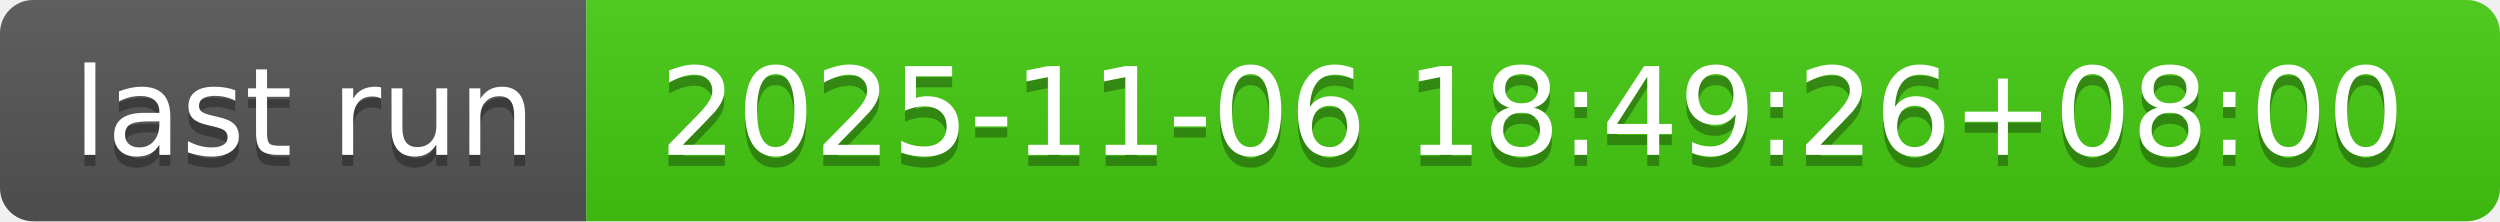
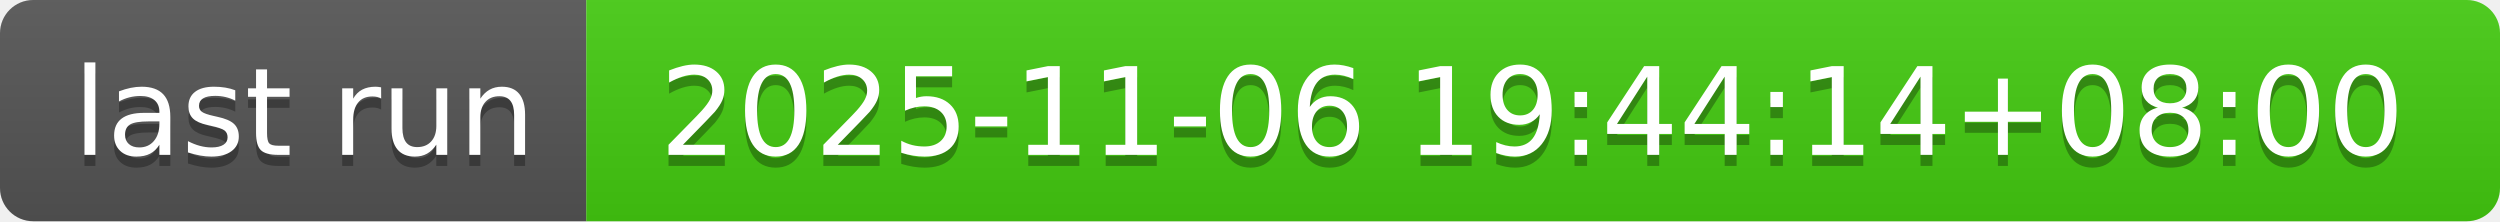
- <svg xmlns="http://www.w3.org/2000/svg" width="226" height="20" role="img" aria-label="last run: 2025-11-06 18:49:26+08:00">
+ <svg xmlns="http://www.w3.org/2000/svg" width="226" height="20" role="img" aria-label="last run: 2025-11-06 19:44:14+08:00">
  <linearGradient id="s" x2="0" y2="100%">
    <stop offset="0" stop-color="#bbb" stop-opacity=".1" />
    <stop offset="1" stop-opacity=".1" />
  </linearGradient>
  <clipPath id="r">
    <rect width="226" height="20" rx="3" fill="#fff" />
  </clipPath>
  <g clip-path="url(#r)">
    <rect width="53" height="20" fill="#555" />
    <rect x="53" width="173" height="20" fill="#4c1" />
    <rect width="226" height="20" fill="url(#s)" />
  </g>
  <g fill="#fff" text-anchor="middle" font-family="Verdana,Geneva,DejaVu Sans,sans-serif" text-rendering="geometricPrecision" font-size="110">
    <text aria-hidden="true" x="275" y="150" fill="#010101" fill-opacity=".3" transform="scale(.1)" textLength="430">last run</text>
    <text x="275" y="140" transform="scale(.1)" fill="#fff" textLength="430">last run</text>
-     <text aria-hidden="true" x="1385" y="150" fill="#010101" fill-opacity=".3" transform="scale(.1)" textLength="1630">2025-11-06 18:49:26+08:00</text>
-     <text x="1385" y="140" transform="scale(.1)" fill="#fff" textLength="1630">2025-11-06 18:49:26+08:00</text>
+     <text aria-hidden="true" x="1385" y="150" fill="#010101" fill-opacity=".3" transform="scale(.1)" textLength="1630">2025-11-06 19:44:14+08:00</text>
+     <text x="1385" y="140" transform="scale(.1)" fill="#fff" textLength="1630">2025-11-06 19:44:14+08:00</text>
  </g>
</svg>
